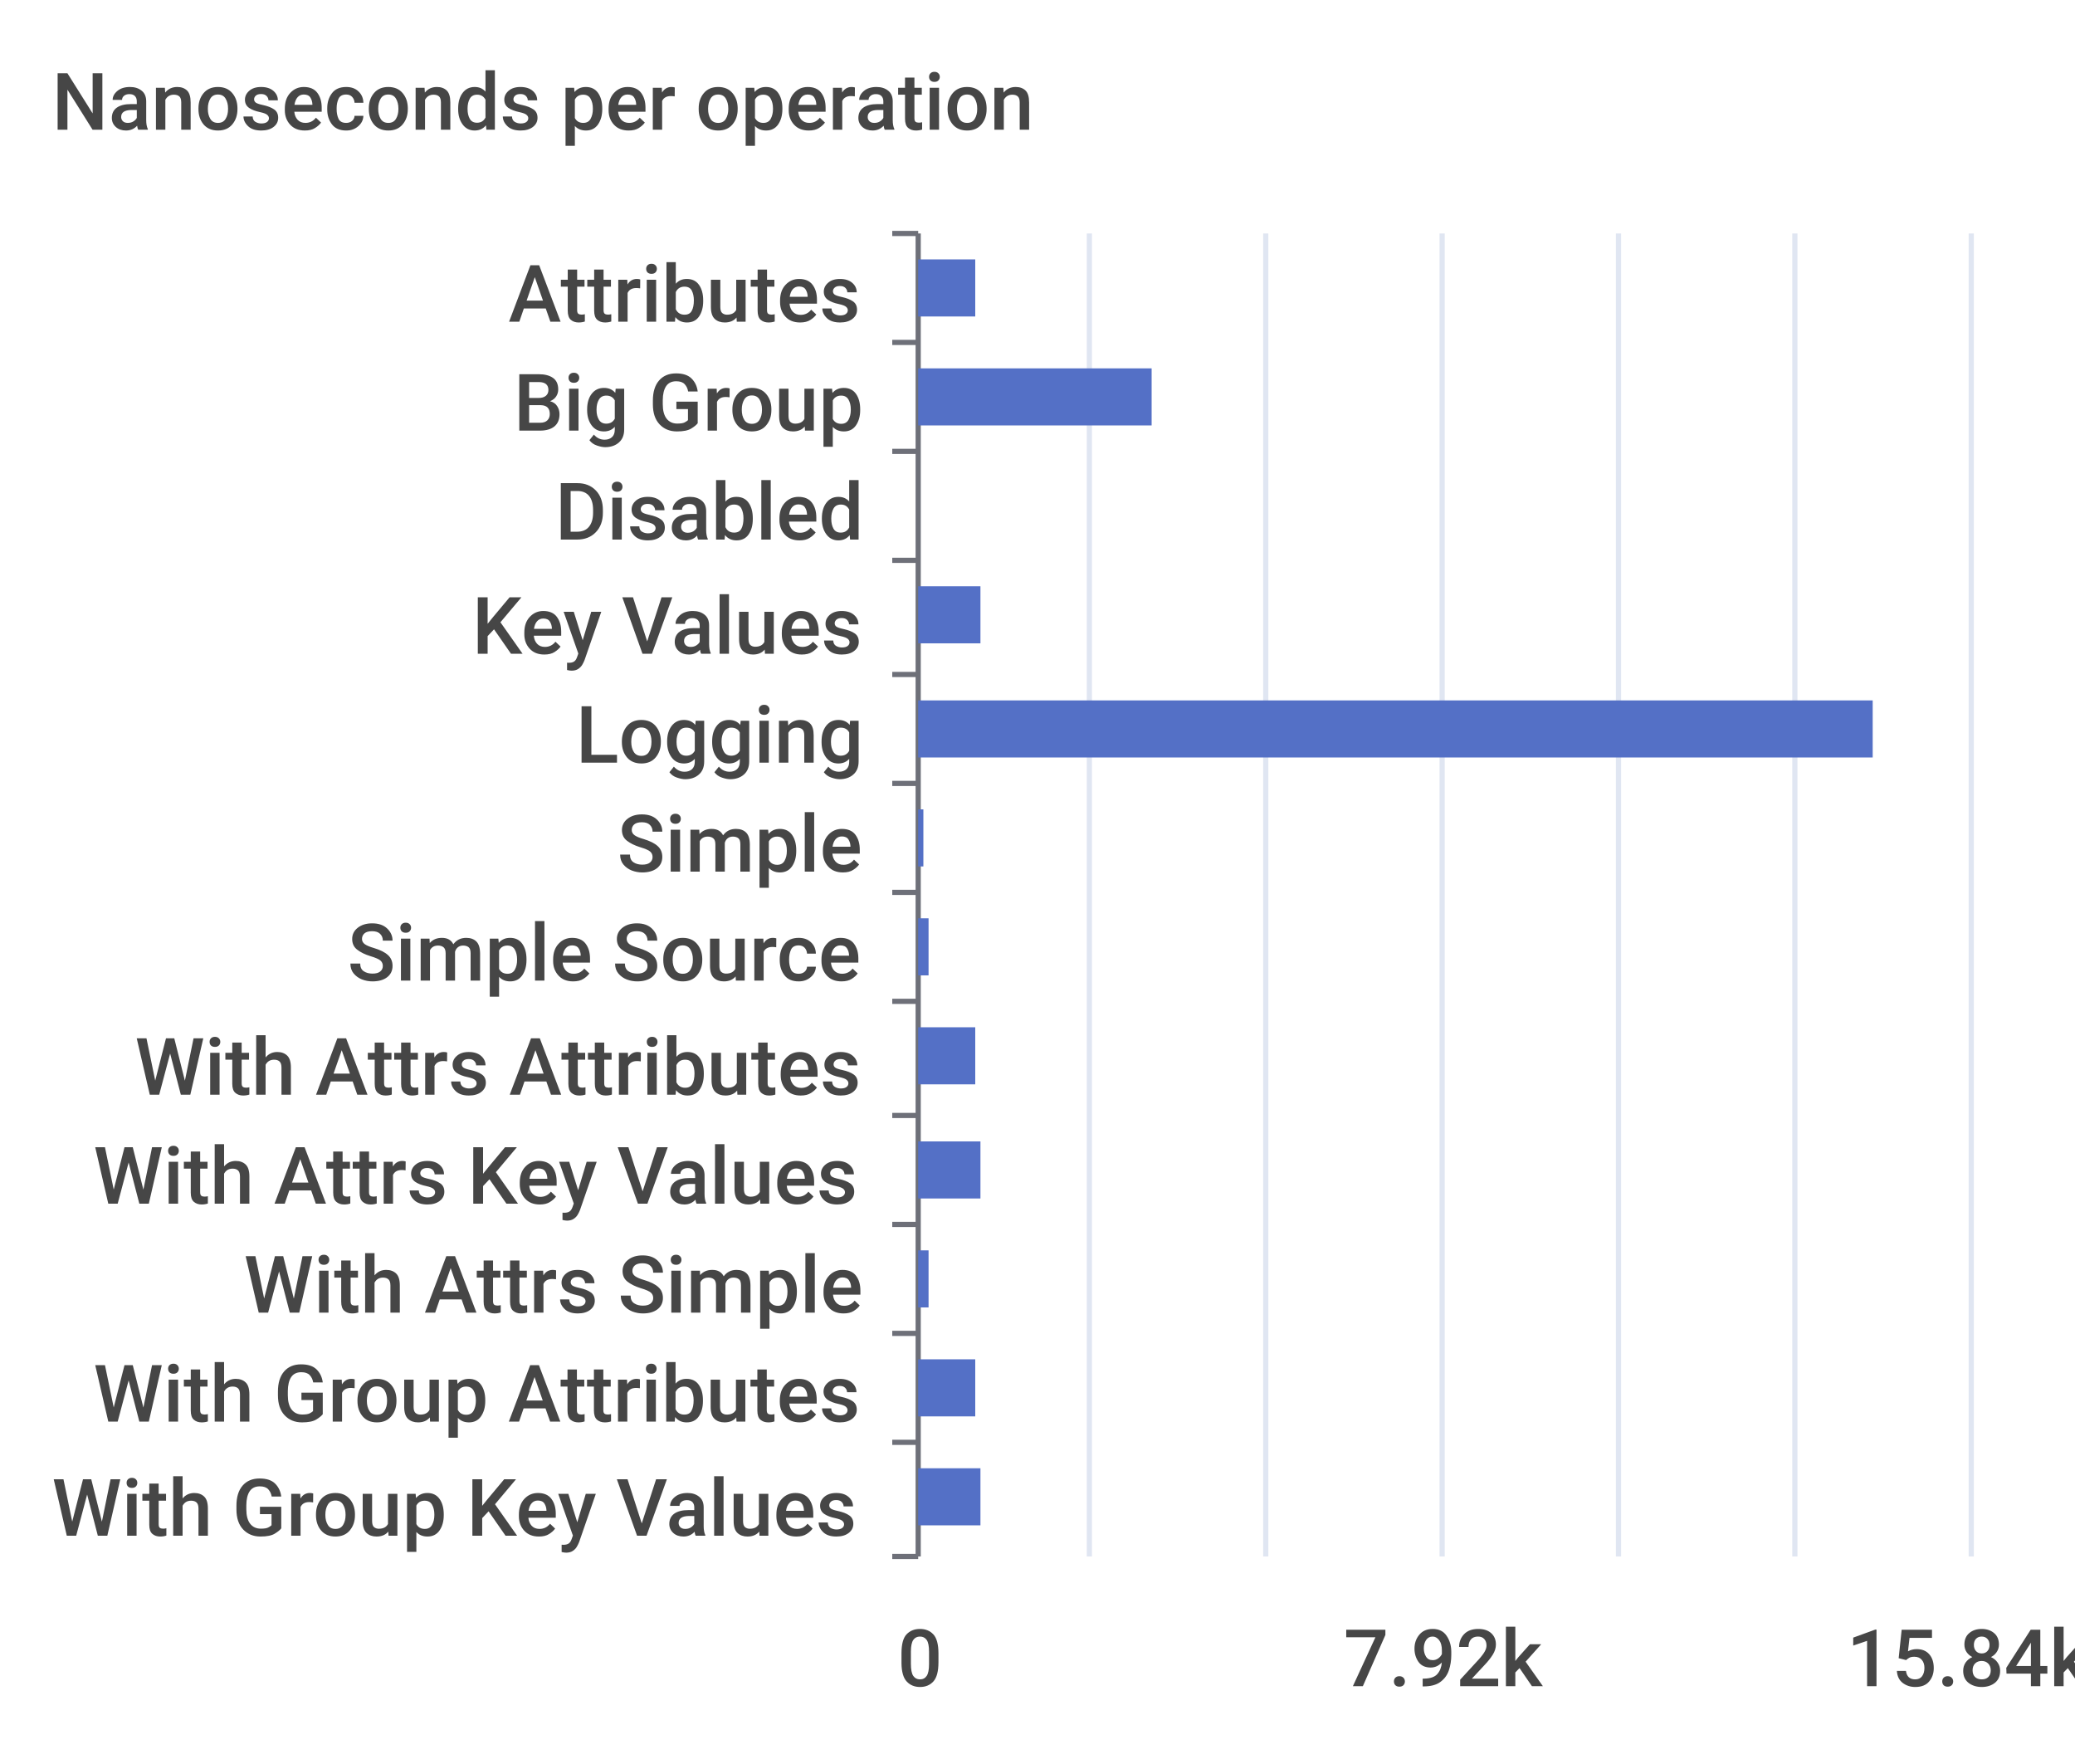
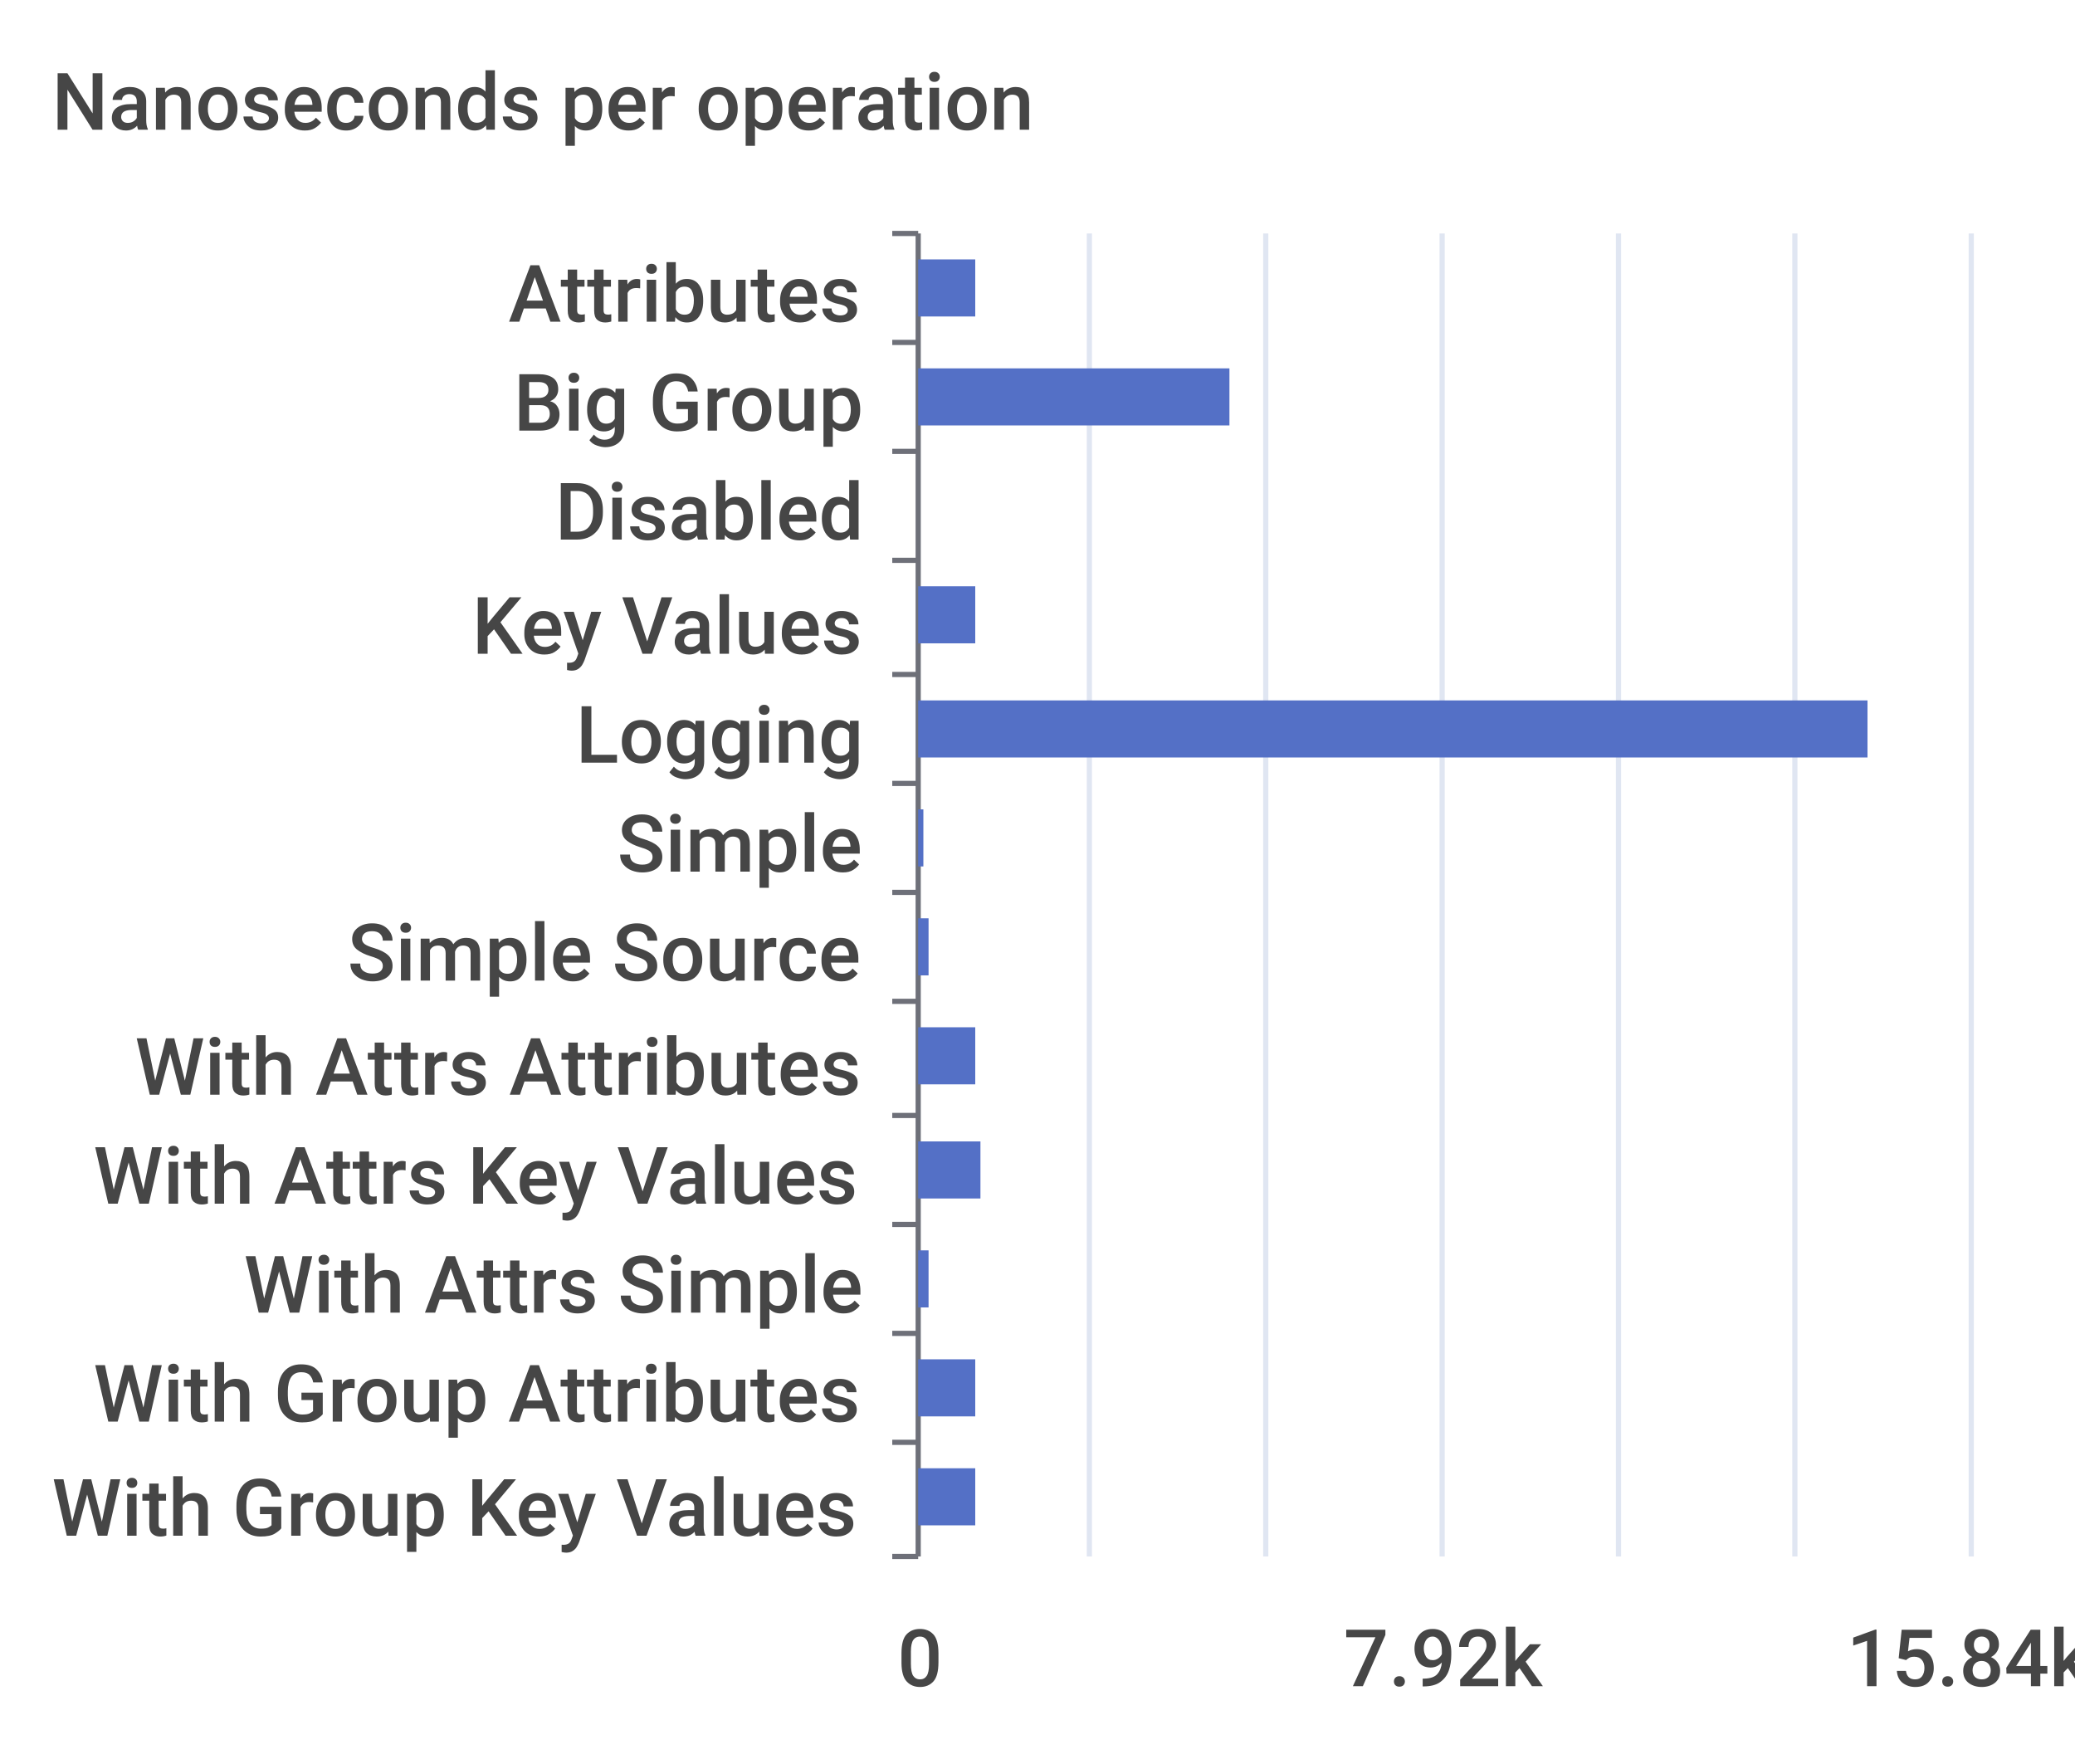
<svg xmlns="http://www.w3.org/2000/svg" width="400" height="340">\n<path d="M 0 0 L 400 0 L 400 340 L 0 340 L 0 0" style="stroke-width:0;stroke:none;fill:rgba(255,255,255,1.0)" />
  <text x="10" y="25" style="stroke-width:0;stroke:none;fill:rgba(70,70,70,1.0);font-size:15.3px;font-family:'Roboto Medium',sans-serif">Nanoseconds per operation</text>
  <path d="M 172 45 L 177 45" style="stroke-width:1;stroke:rgba(110,112,121,1.0);fill:none" />
  <path d="M 172 66 L 177 66" style="stroke-width:1;stroke:rgba(110,112,121,1.0);fill:none" />
  <path d="M 172 87 L 177 87" style="stroke-width:1;stroke:rgba(110,112,121,1.0);fill:none" />
  <path d="M 172 108 L 177 108" style="stroke-width:1;stroke:rgba(110,112,121,1.0);fill:none" />
  <path d="M 172 130 L 177 130" style="stroke-width:1;stroke:rgba(110,112,121,1.0);fill:none" />
  <path d="M 172 151 L 177 151" style="stroke-width:1;stroke:rgba(110,112,121,1.0);fill:none" />
  <path d="M 172 172 L 177 172" style="stroke-width:1;stroke:rgba(110,112,121,1.0);fill:none" />
  <path d="M 172 193 L 177 193" style="stroke-width:1;stroke:rgba(110,112,121,1.0);fill:none" />
  <path d="M 172 215 L 177 215" style="stroke-width:1;stroke:rgba(110,112,121,1.0);fill:none" />
  <path d="M 172 236 L 177 236" style="stroke-width:1;stroke:rgba(110,112,121,1.0);fill:none" />
  <path d="M 172 257 L 177 257" style="stroke-width:1;stroke:rgba(110,112,121,1.0);fill:none" />
  <path d="M 172 278 L 177 278" style="stroke-width:1;stroke:rgba(110,112,121,1.0);fill:none" />
  <path d="M 172 300 L 177 300" style="stroke-width:1;stroke:rgba(110,112,121,1.0);fill:none" />
  <path d="M 177 45 L 177 300" style="stroke-width:1;stroke:rgba(110,112,121,1.0);fill:none" />
  <text x="98" y="62" style="stroke-width:0;stroke:none;fill:rgba(70,70,70,1.0);font-size:15.3px;font-family:'Roboto Medium',sans-serif">Attributes</text>
  <text x="99" y="83" style="stroke-width:0;stroke:none;fill:rgba(70,70,70,1.0);font-size:15.3px;font-family:'Roboto Medium',sans-serif">Big Group</text>
  <text x="107" y="104" style="stroke-width:0;stroke:none;fill:rgba(70,70,70,1.0);font-size:15.3px;font-family:'Roboto Medium',sans-serif">Disabled</text>
  <text x="91" y="126" style="stroke-width:0;stroke:none;fill:rgba(70,70,70,1.0);font-size:15.3px;font-family:'Roboto Medium',sans-serif">Key Values</text>
  <text x="111" y="147" style="stroke-width:0;stroke:none;fill:rgba(70,70,70,1.0);font-size:15.3px;font-family:'Roboto Medium',sans-serif">Logging</text>
  <text x="119" y="168" style="stroke-width:0;stroke:none;fill:rgba(70,70,70,1.0);font-size:15.3px;font-family:'Roboto Medium',sans-serif">Simple</text>
  <text x="67" y="189" style="stroke-width:0;stroke:none;fill:rgba(70,70,70,1.0);font-size:15.3px;font-family:'Roboto Medium',sans-serif">Simple Source</text>
  <text x="26" y="211" style="stroke-width:0;stroke:none;fill:rgba(70,70,70,1.0);font-size:15.3px;font-family:'Roboto Medium',sans-serif">With Attrs Attributes</text>
  <text x="18" y="232" style="stroke-width:0;stroke:none;fill:rgba(70,70,70,1.0);font-size:15.3px;font-family:'Roboto Medium',sans-serif">With Attrs Key Values</text>
  <text x="47" y="253" style="stroke-width:0;stroke:none;fill:rgba(70,70,70,1.0);font-size:15.3px;font-family:'Roboto Medium',sans-serif">With Attrs Simple</text>
  <text x="18" y="274" style="stroke-width:0;stroke:none;fill:rgba(70,70,70,1.0);font-size:15.3px;font-family:'Roboto Medium',sans-serif">With Group Attributes</text>
  <text x="10" y="296" style="stroke-width:0;stroke:none;fill:rgba(70,70,70,1.0);font-size:15.3px;font-family:'Roboto Medium',sans-serif">With Group Key Values</text>
  <text x="173" y="325" style="stroke-width:0;stroke:none;fill:rgba(70,70,70,1.0);font-size:15.3px;font-family:'Roboto Medium',sans-serif">0</text>
  <text x="259" y="325" style="stroke-width:0;stroke:none;fill:rgba(70,70,70,1.0);font-size:15.3px;font-family:'Roboto Medium',sans-serif">7.92k</text>
  <text x="356" y="325" style="stroke-width:0;stroke:none;fill:rgba(70,70,70,1.0);font-size:15.3px;font-family:'Roboto Medium',sans-serif">15.84k</text>
  <path d="M 210 45 L 210 300" style="stroke-width:1;stroke:rgba(224,230,242,1.0);fill:none" />
  <path d="M 244 45 L 244 300" style="stroke-width:1;stroke:rgba(224,230,242,1.0);fill:none" />
  <path d="M 278 45 L 278 300" style="stroke-width:1;stroke:rgba(224,230,242,1.0);fill:none" />
  <path d="M 312 45 L 312 300" style="stroke-width:1;stroke:rgba(224,230,242,1.0);fill:none" />
  <path d="M 346 45 L 346 300" style="stroke-width:1;stroke:rgba(224,230,242,1.0);fill:none" />
  <path d="M 380 45 L 380 300" style="stroke-width:1;stroke:rgba(224,230,242,1.0);fill:none" />
-   <path d="M 177 283 L 189 283 L 189 294 L 177 294 L 177 283" style="stroke-width:0;stroke:none;fill:rgba(84,112,198,1.0)" />
+   <path d="M 177 283 L 188 283 L 188 294 L 177 294 L 177 283" style="stroke-width:0;stroke:none;fill:rgba(84,112,198,1.0)" />
  <path d="M 177 262 L 188 262 L 188 273 L 177 273 L 177 262" style="stroke-width:0;stroke:none;fill:rgba(84,112,198,1.0)" />
  <path d="M 177 241 L 179 241 L 179 252 L 177 252 L 177 241" style="stroke-width:0;stroke:none;fill:rgba(84,112,198,1.0)" />
  <path d="M 177 220 L 189 220 L 189 231 L 177 231 L 177 220" style="stroke-width:0;stroke:none;fill:rgba(84,112,198,1.0)" />
  <path d="M 177 198 L 188 198 L 188 209 L 177 209 L 177 198" style="stroke-width:0;stroke:none;fill:rgba(84,112,198,1.0)" />
  <path d="M 177 177 L 179 177 L 179 188 L 177 188 L 177 177" style="stroke-width:0;stroke:none;fill:rgba(84,112,198,1.0)" />
  <path d="M 177 156 L 178 156 L 178 167 L 177 167 L 177 156" style="stroke-width:0;stroke:none;fill:rgba(84,112,198,1.0)" />
-   <path d="M 177 135 L 361 135 L 361 146 L 177 146 L 177 135" style="stroke-width:0;stroke:none;fill:rgba(84,112,198,1.0)" />
-   <path d="M 177 113 L 189 113 L 189 124 L 177 124 L 177 113" style="stroke-width:0;stroke:none;fill:rgba(84,112,198,1.0)" />
+   <path d="M 177 135 L 360 135 L 360 146 L 177 146 L 177 135" style="stroke-width:0;stroke:none;fill:rgba(84,112,198,1.0)" />
+   <path d="M 177 113 L 188 113 L 188 124 L 177 124 L 177 113" style="stroke-width:0;stroke:none;fill:rgba(84,112,198,1.0)" />
  <path d="M 177 92 L 177 92 L 177 103 L 177 103 L 177 92" style="stroke-width:0;stroke:none;fill:rgba(84,112,198,1.0)" />
-   <path d="M 177 71 L 222 71 L 222 82 L 177 82 L 177 71" style="stroke-width:0;stroke:none;fill:rgba(84,112,198,1.0)" />
+   <path d="M 177 71 L 237 71 L 237 82 L 177 82 L 177 71" style="stroke-width:0;stroke:none;fill:rgba(84,112,198,1.0)" />
  <path d="M 177 50 L 188 50 L 188 61 L 177 61 L 177 50" style="stroke-width:0;stroke:none;fill:rgba(84,112,198,1.0)" />
</svg>
